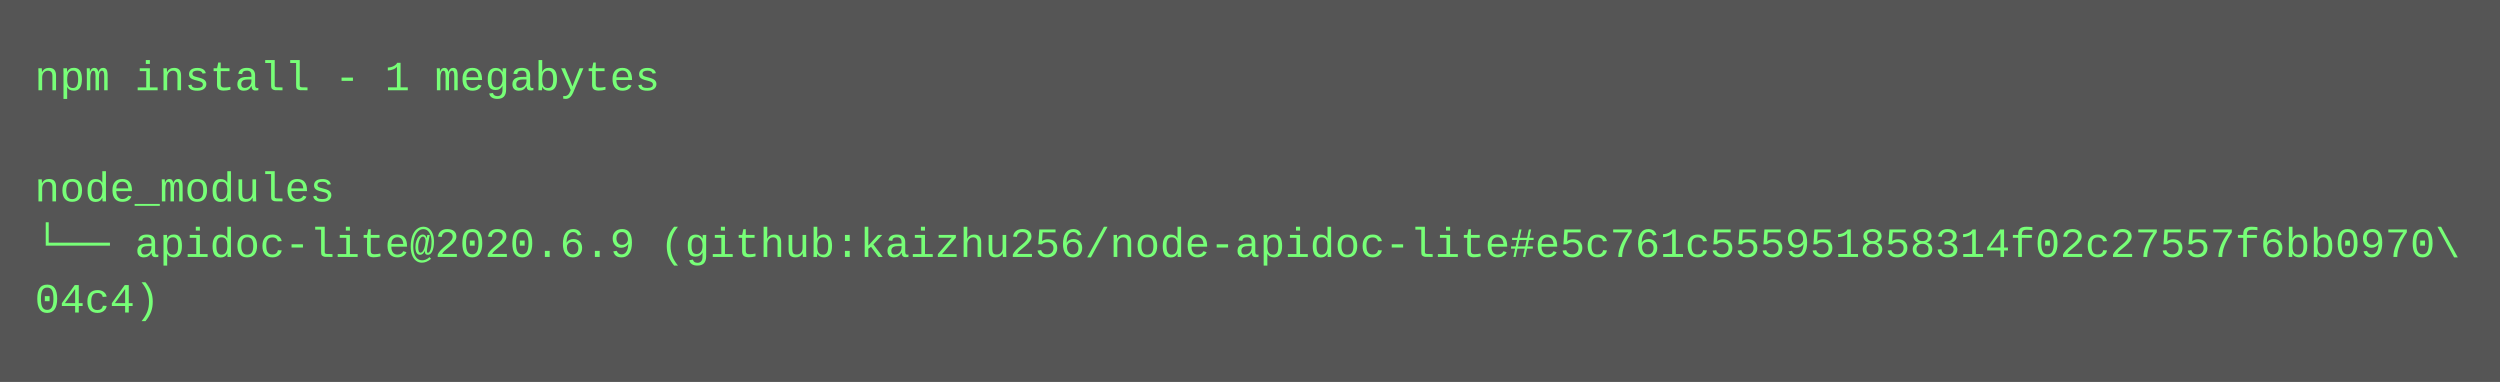
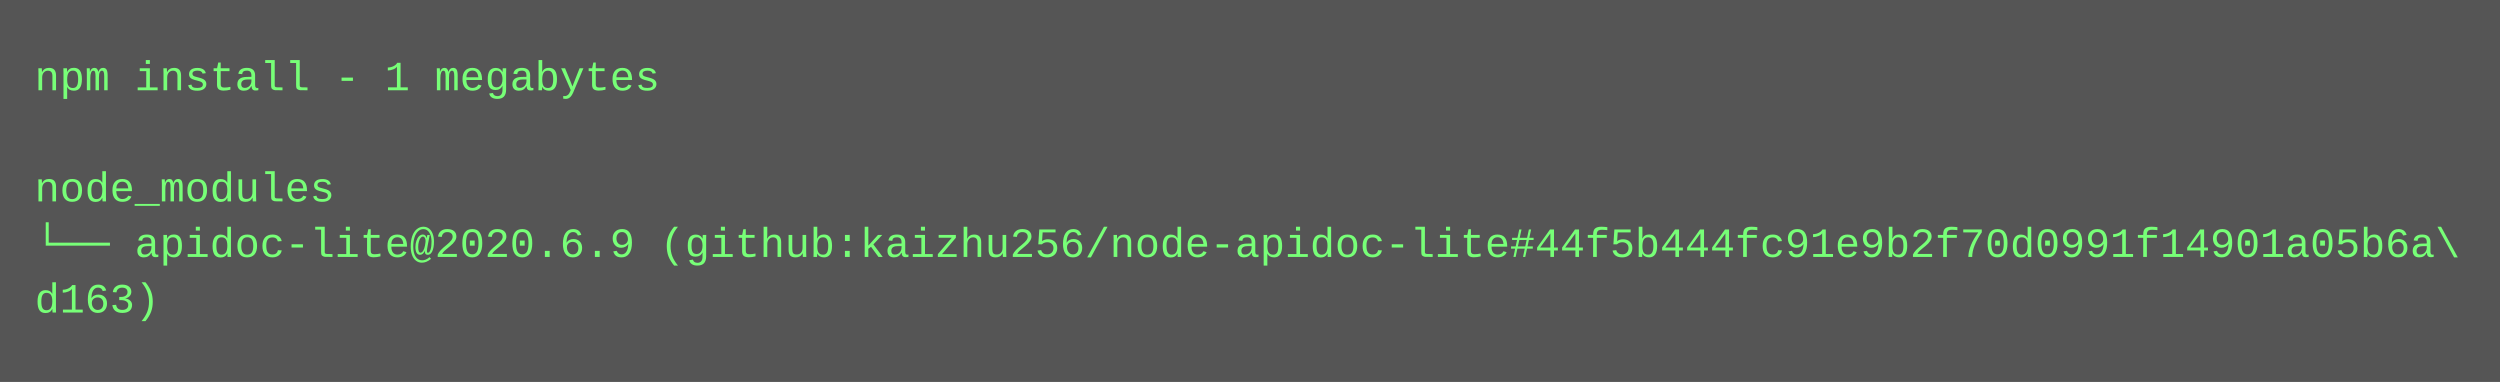
<svg xmlns="http://www.w3.org/2000/svg" height="110" width="720">
  <rect height="110" fill="#555" width="720" />
  <text fill="#7f7" font-family="Courier New" font-size="12" xml:space="preserve">
    <tspan x="10" y="26">npm install - 1 megabytes</tspan>
    <tspan x="10" y="42" />
    <tspan x="10" y="58">node_modules</tspan>
-     <tspan x="10" y="74">└── apidoc-lite@2020.6.9 (github:kaizhu256/node-apidoc-lite#e5c761c555951858314f02c27557f6bb0970\</tspan>
-     <tspan x="10" y="90">04c4)</tspan>
+     <tspan x="10" y="74">└── apidoc-lite@2020.6.9 (github:kaizhu256/node-apidoc-lite#44f5b444fc91e9b2f70d0991f14901a05b6a\</tspan>
+     <tspan x="10" y="90">d163)</tspan>
  </text>
</svg>
